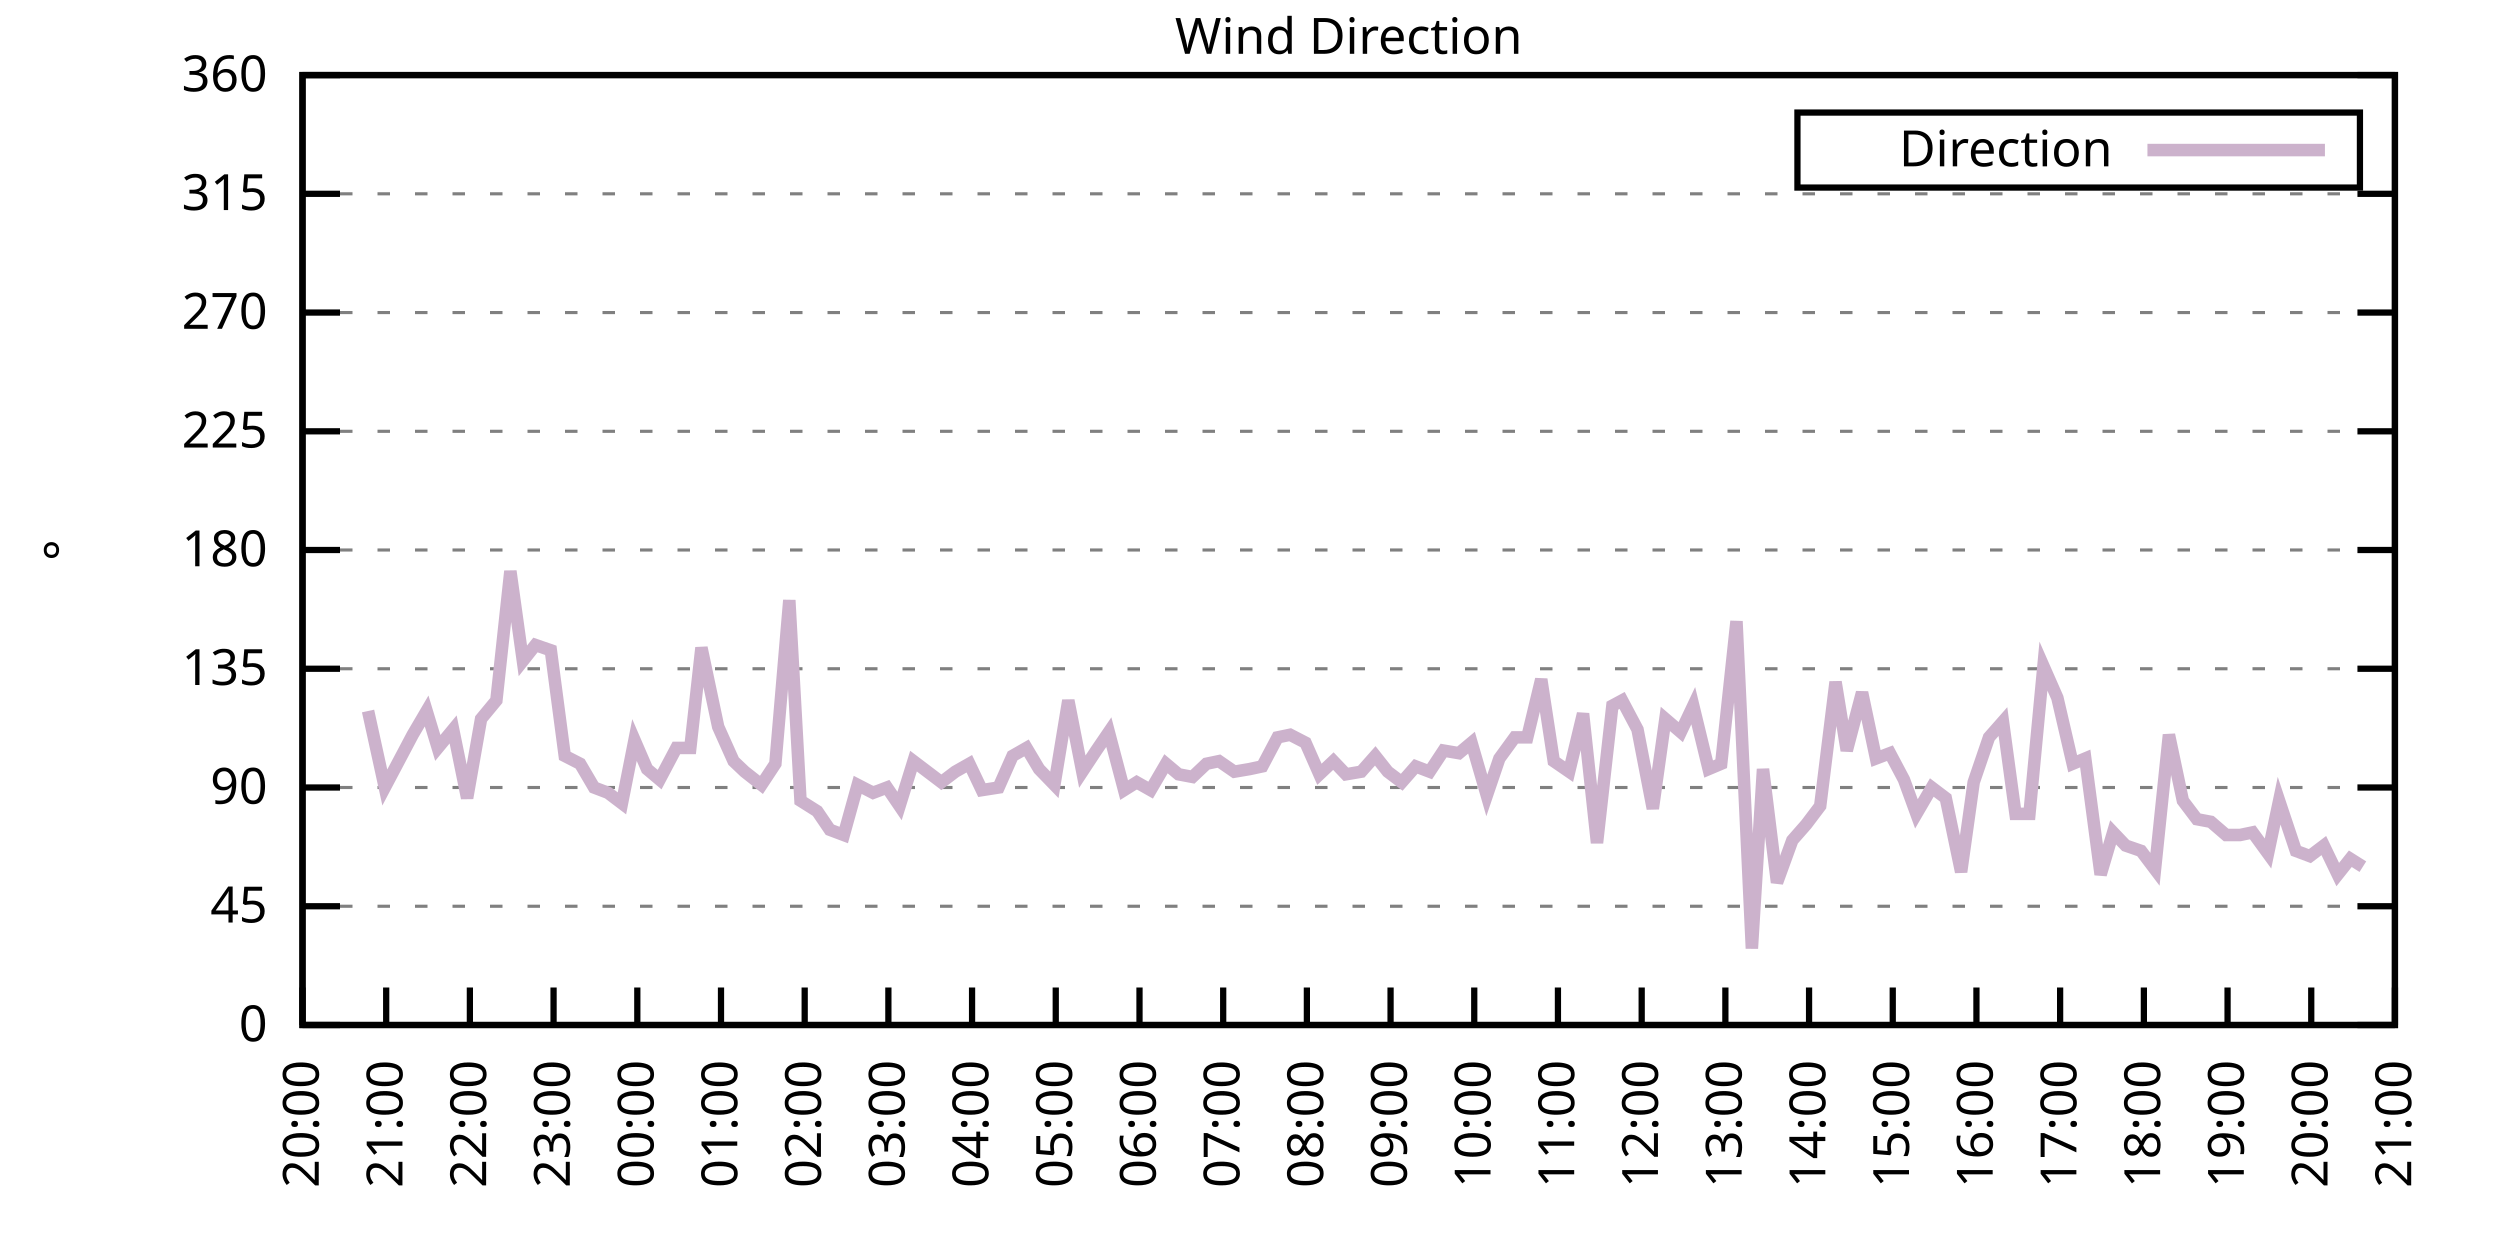
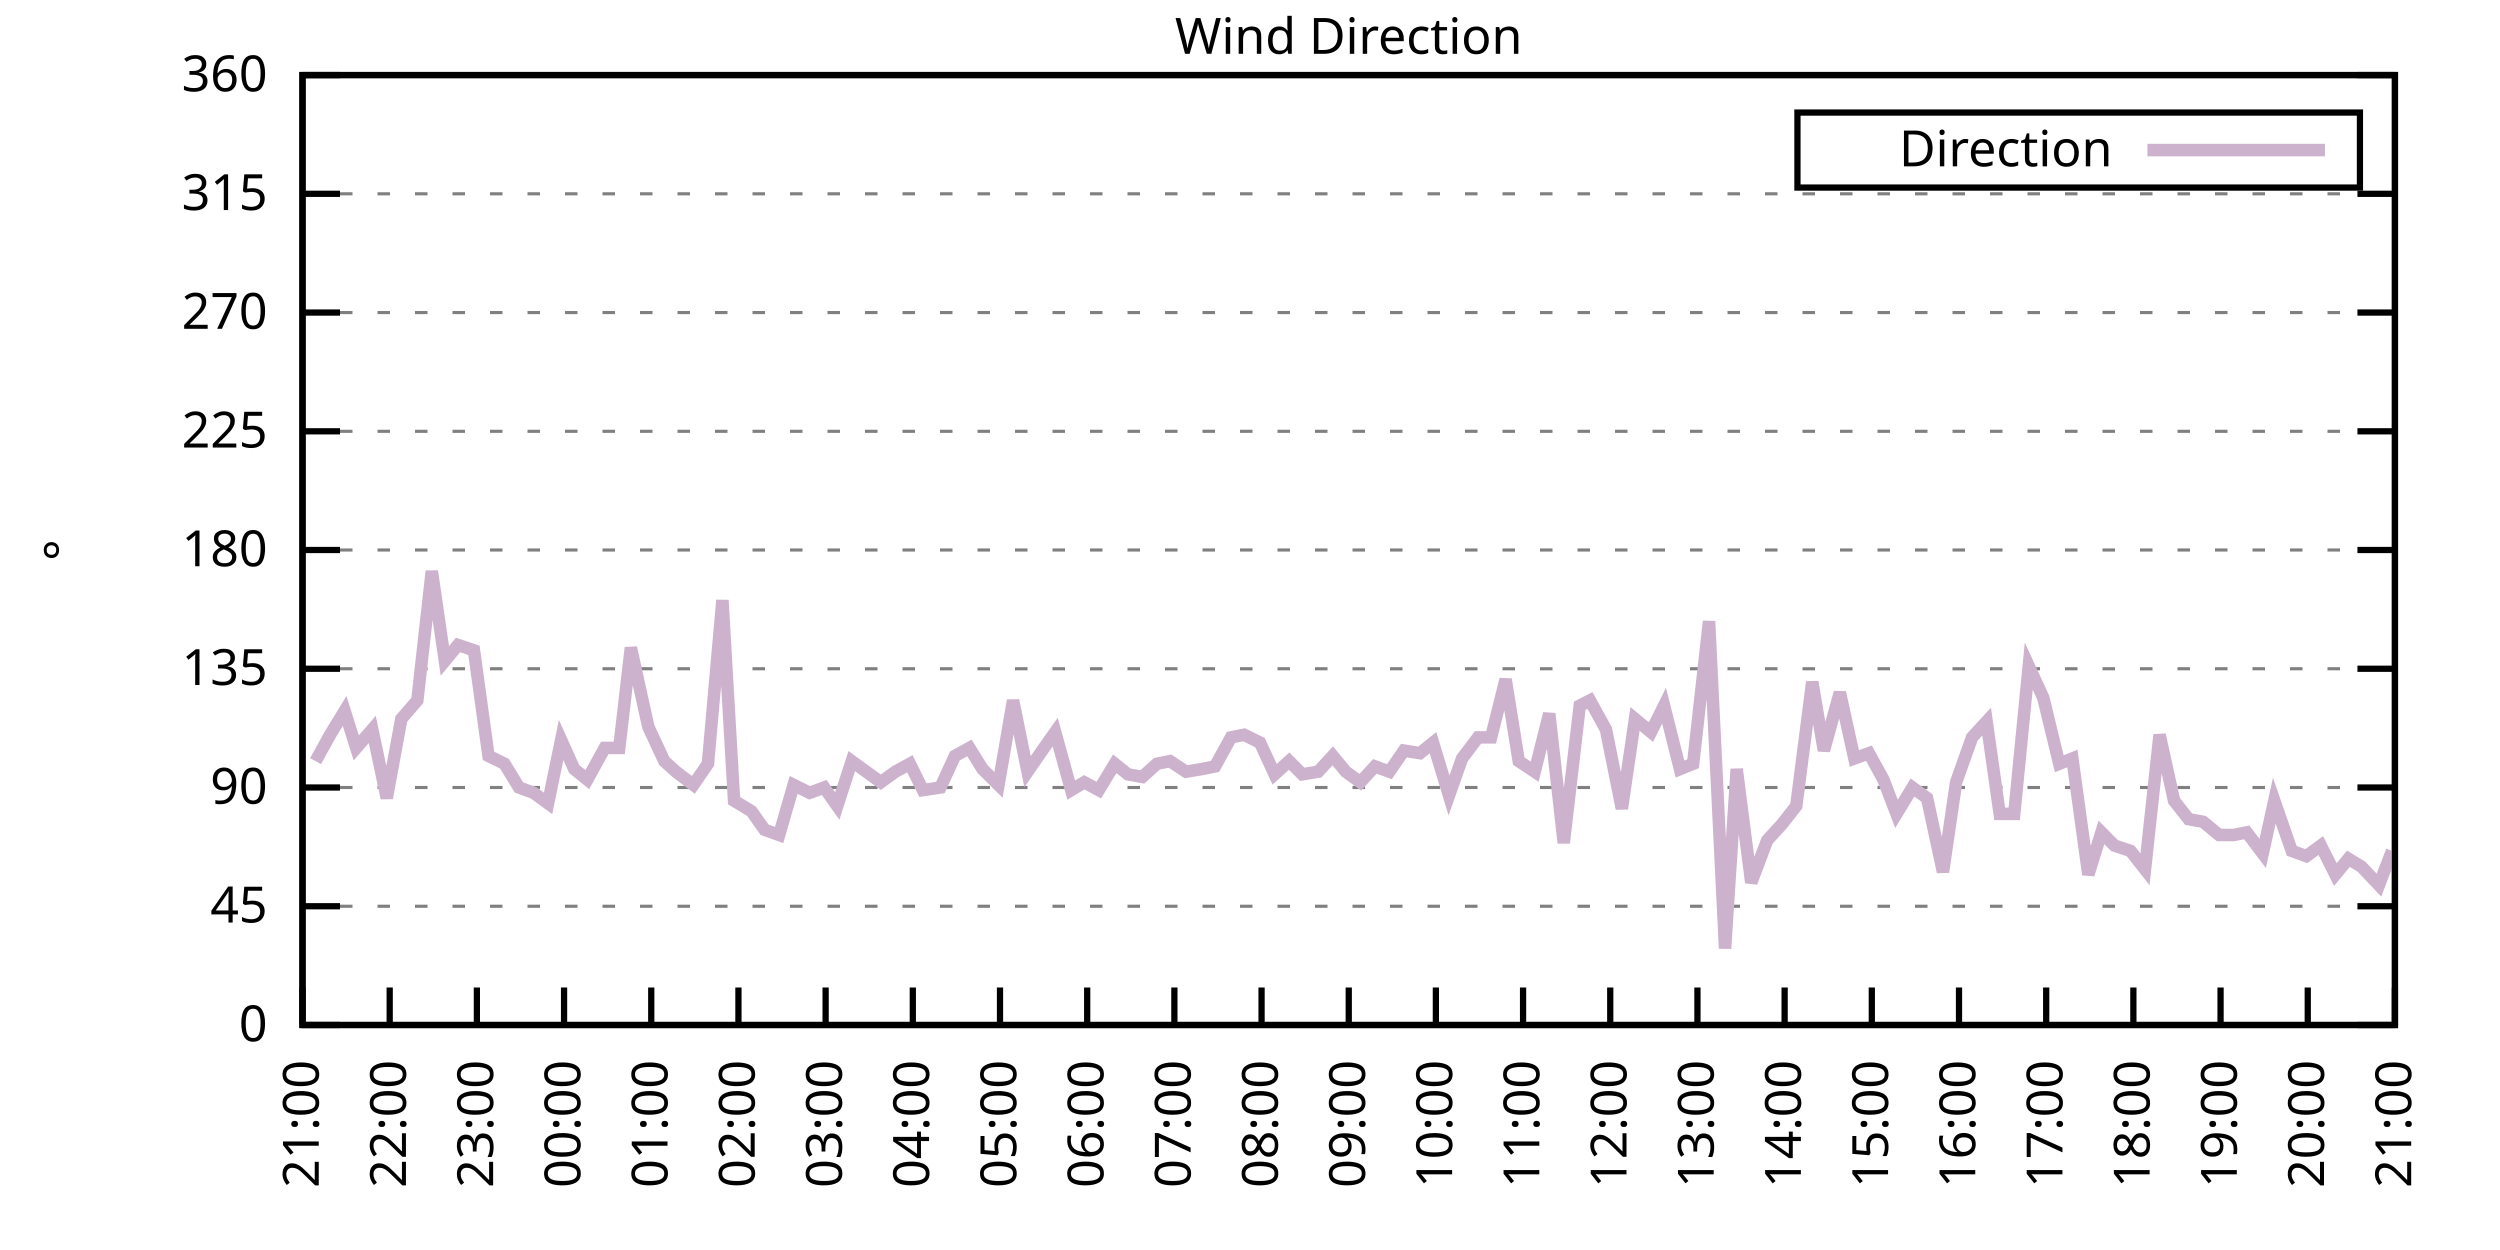
<svg xmlns="http://www.w3.org/2000/svg" xmlns:xlink="http://www.w3.org/1999/xlink" width="400" height="200" viewBox="0 0 400 200">
  <g id="gnuplot_canvas">
    <rect x="0" y="0" width="400" height="200" fill="none" />
    <defs>
      <circle id="gpDot" r="0.5" stroke-width="0.5" stroke="currentColor" />
      <path id="gpPt0" stroke-width="0.333" stroke="currentColor" d="M-1,0 h2 M0,-1 v2" />
      <path id="gpPt1" stroke-width="0.333" stroke="currentColor" d="M-1,-1 L1,1 M1,-1 L-1,1" />
      <path id="gpPt2" stroke-width="0.333" stroke="currentColor" d="M-1,0 L1,0 M0,-1 L0,1 M-1,-1 L1,1 M-1,1 L1,-1" />
      <rect id="gpPt3" stroke-width="0.333" stroke="currentColor" x="-1" y="-1" width="2" height="2" />
      <rect id="gpPt4" stroke-width="0.333" stroke="currentColor" fill="currentColor" x="-1" y="-1" width="2" height="2" />
      <circle id="gpPt5" stroke-width="0.333" stroke="currentColor" cx="0" cy="0" r="1" />
      <use xlink:href="#gpPt5" id="gpPt6" fill="currentColor" stroke="none" />
      <path id="gpPt7" stroke-width="0.333" stroke="currentColor" d="M0,-1.33 L-1.33,0.67 L1.33,0.67 z" />
      <use xlink:href="#gpPt7" id="gpPt8" fill="currentColor" stroke="none" />
      <use xlink:href="#gpPt7" id="gpPt9" stroke="currentColor" transform="rotate(180)" />
      <use xlink:href="#gpPt9" id="gpPt10" fill="currentColor" stroke="none" />
      <use xlink:href="#gpPt3" id="gpPt11" stroke="currentColor" transform="rotate(45)" />
      <use xlink:href="#gpPt11" id="gpPt12" fill="currentColor" stroke="none" />
      <path id="gpPt13" stroke-width="0.333" stroke="currentColor" d="M0,1.330 L1.265,0.411 L0.782,-1.067 L-0.782,-1.076 L-1.265,0.411 z" />
      <use xlink:href="#gpPt13" id="gpPt14" fill="currentColor" stroke="none" />
      <filter id="textbox" filterUnits="objectBoundingBox" x="0" y="0" height="1" width="1">
        <feFlood flood-color="white" flood-opacity="1" result="bgnd" />
        <feComposite in="SourceGraphic" in2="bgnd" operator="atop" />
      </filter>
      <filter id="greybox" filterUnits="objectBoundingBox" x="0" y="0" height="1" width="1">
        <feFlood flood-color="lightgrey" flood-opacity="1" result="grey" />
        <feComposite in="SourceGraphic" in2="grey" operator="atop" />
      </filter>
    </defs>
    <g fill="none" color="white" stroke="currentColor" stroke-width="1.00" stroke-linecap="butt" stroke-linejoin="miter">
</g>
    <g fill="none" color="black" stroke="currentColor" stroke-width="1.00" stroke-linecap="butt" stroke-linejoin="miter">
      <g stroke="none" shape-rendering="crispEdges">
        <polygon fill="rgb(255, 255, 255)" points="48.40,164.00 383.18,164.00 383.18,12.02 48.40,12.02 " />
      </g>
    </g>
    <g fill="none" color="black" stroke="currentColor" stroke-width="1.00" stroke-linecap="butt" stroke-linejoin="miter">
</g>
    <g fill="none" color="black" stroke="black" stroke-width="0.50" stroke-linecap="butt" stroke-linejoin="miter">
</g>
    <g fill="none" color="gray" stroke="currentColor" stroke-width="0.50" stroke-linecap="butt" stroke-linejoin="miter">
      <path stroke="gray" stroke-dasharray="2,4" class="gridline" d="M48.40,164.00 L383.19,164.00  " />
    </g>
    <g fill="none" color="gray" stroke="gray" stroke-width="1.00" stroke-linecap="butt" stroke-linejoin="miter">
</g>
    <g fill="none" color="black" stroke="currentColor" stroke-width="1.00" stroke-linecap="butt" stroke-linejoin="miter">
      <path stroke="black" d="M48.40,164.00 L54.40,164.00 M383.19,164.00 L377.19,164.00  " />
      <g transform="translate(42.80,166.60)" stroke="none" fill="black" font-family="Sans" font-size="8.00" text-anchor="end">
        <text>
          <tspan font-family="Sans"> 0</tspan>
        </text>
      </g>
    </g>
    <g fill="none" color="black" stroke="currentColor" stroke-width="1.00" stroke-linecap="butt" stroke-linejoin="miter">
</g>
    <g fill="none" color="black" stroke="black" stroke-width="0.50" stroke-linecap="butt" stroke-linejoin="miter">
</g>
    <g fill="none" color="gray" stroke="currentColor" stroke-width="0.50" stroke-linecap="butt" stroke-linejoin="miter">
      <path stroke="gray" stroke-dasharray="2,4" class="gridline" d="M48.40,145.00 L383.19,145.00  " />
    </g>
    <g fill="none" color="gray" stroke="gray" stroke-width="1.00" stroke-linecap="butt" stroke-linejoin="miter">
</g>
    <g fill="none" color="black" stroke="currentColor" stroke-width="1.00" stroke-linecap="butt" stroke-linejoin="miter">
      <path stroke="black" d="M48.40,145.00 L54.40,145.00 M383.19,145.00 L377.19,145.00  " />
      <g transform="translate(42.80,147.60)" stroke="none" fill="black" font-family="Sans" font-size="8.00" text-anchor="end">
        <text>
          <tspan font-family="Sans"> 45</tspan>
        </text>
      </g>
    </g>
    <g fill="none" color="black" stroke="currentColor" stroke-width="1.00" stroke-linecap="butt" stroke-linejoin="miter">
</g>
    <g fill="none" color="black" stroke="black" stroke-width="0.50" stroke-linecap="butt" stroke-linejoin="miter">
</g>
    <g fill="none" color="gray" stroke="currentColor" stroke-width="0.50" stroke-linecap="butt" stroke-linejoin="miter">
      <path stroke="gray" stroke-dasharray="2,4" class="gridline" d="M48.40,126.00 L383.19,126.00  " />
    </g>
    <g fill="none" color="gray" stroke="gray" stroke-width="1.00" stroke-linecap="butt" stroke-linejoin="miter">
</g>
    <g fill="none" color="black" stroke="currentColor" stroke-width="1.00" stroke-linecap="butt" stroke-linejoin="miter">
      <path stroke="black" d="M48.40,126.00 L54.40,126.00 M383.19,126.00 L377.19,126.00  " />
      <g transform="translate(42.80,128.60)" stroke="none" fill="black" font-family="Sans" font-size="8.00" text-anchor="end">
        <text>
          <tspan font-family="Sans"> 90</tspan>
        </text>
      </g>
    </g>
    <g fill="none" color="black" stroke="currentColor" stroke-width="1.00" stroke-linecap="butt" stroke-linejoin="miter">
</g>
    <g fill="none" color="black" stroke="black" stroke-width="0.50" stroke-linecap="butt" stroke-linejoin="miter">
</g>
    <g fill="none" color="gray" stroke="currentColor" stroke-width="0.50" stroke-linecap="butt" stroke-linejoin="miter">
      <path stroke="gray" stroke-dasharray="2,4" class="gridline" d="M48.40,107.00 L383.19,107.00  " />
    </g>
    <g fill="none" color="gray" stroke="gray" stroke-width="1.00" stroke-linecap="butt" stroke-linejoin="miter">
</g>
    <g fill="none" color="black" stroke="currentColor" stroke-width="1.00" stroke-linecap="butt" stroke-linejoin="miter">
      <path stroke="black" d="M48.40,107.00 L54.40,107.00 M383.19,107.00 L377.19,107.00  " />
      <g transform="translate(42.80,109.60)" stroke="none" fill="black" font-family="Sans" font-size="8.00" text-anchor="end">
        <text>
          <tspan font-family="Sans"> 135</tspan>
        </text>
      </g>
    </g>
    <g fill="none" color="black" stroke="currentColor" stroke-width="1.00" stroke-linecap="butt" stroke-linejoin="miter">
</g>
    <g fill="none" color="black" stroke="black" stroke-width="0.50" stroke-linecap="butt" stroke-linejoin="miter">
</g>
    <g fill="none" color="gray" stroke="currentColor" stroke-width="0.50" stroke-linecap="butt" stroke-linejoin="miter">
      <path stroke="gray" stroke-dasharray="2,4" class="gridline" d="M48.40,88.00 L383.19,88.00  " />
    </g>
    <g fill="none" color="gray" stroke="gray" stroke-width="1.00" stroke-linecap="butt" stroke-linejoin="miter">
</g>
    <g fill="none" color="black" stroke="currentColor" stroke-width="1.00" stroke-linecap="butt" stroke-linejoin="miter">
      <path stroke="black" d="M48.40,88.00 L54.40,88.00 M383.19,88.00 L377.19,88.00  " />
      <g transform="translate(42.80,90.60)" stroke="none" fill="black" font-family="Sans" font-size="8.00" text-anchor="end">
        <text>
          <tspan font-family="Sans"> 180</tspan>
        </text>
      </g>
    </g>
    <g fill="none" color="black" stroke="currentColor" stroke-width="1.00" stroke-linecap="butt" stroke-linejoin="miter">
</g>
    <g fill="none" color="black" stroke="black" stroke-width="0.50" stroke-linecap="butt" stroke-linejoin="miter">
</g>
    <g fill="none" color="gray" stroke="currentColor" stroke-width="0.50" stroke-linecap="butt" stroke-linejoin="miter">
      <path stroke="gray" stroke-dasharray="2,4" class="gridline" d="M48.40,69.01 L383.19,69.01  " />
    </g>
    <g fill="none" color="gray" stroke="gray" stroke-width="1.00" stroke-linecap="butt" stroke-linejoin="miter">
</g>
    <g fill="none" color="black" stroke="currentColor" stroke-width="1.00" stroke-linecap="butt" stroke-linejoin="miter">
      <path stroke="black" d="M48.40,69.01 L54.40,69.01 M383.19,69.01 L377.19,69.01  " />
      <g transform="translate(42.80,71.61)" stroke="none" fill="black" font-family="Sans" font-size="8.00" text-anchor="end">
        <text>
          <tspan font-family="Sans"> 225</tspan>
        </text>
      </g>
    </g>
    <g fill="none" color="black" stroke="currentColor" stroke-width="1.00" stroke-linecap="butt" stroke-linejoin="miter">
</g>
    <g fill="none" color="black" stroke="black" stroke-width="0.50" stroke-linecap="butt" stroke-linejoin="miter">
</g>
    <g fill="none" color="gray" stroke="currentColor" stroke-width="0.50" stroke-linecap="butt" stroke-linejoin="miter">
      <path stroke="gray" stroke-dasharray="2,4" class="gridline" d="M48.40,50.01 L383.19,50.01  " />
    </g>
    <g fill="none" color="gray" stroke="gray" stroke-width="1.00" stroke-linecap="butt" stroke-linejoin="miter">
</g>
    <g fill="none" color="black" stroke="currentColor" stroke-width="1.00" stroke-linecap="butt" stroke-linejoin="miter">
      <path stroke="black" d="M48.40,50.01 L54.40,50.01 M383.19,50.01 L377.19,50.01  " />
      <g transform="translate(42.80,52.61)" stroke="none" fill="black" font-family="Sans" font-size="8.00" text-anchor="end">
        <text>
          <tspan font-family="Sans"> 270</tspan>
        </text>
      </g>
    </g>
    <g fill="none" color="black" stroke="currentColor" stroke-width="1.00" stroke-linecap="butt" stroke-linejoin="miter">
</g>
    <g fill="none" color="black" stroke="black" stroke-width="0.50" stroke-linecap="butt" stroke-linejoin="miter">
</g>
    <g fill="none" color="gray" stroke="currentColor" stroke-width="0.50" stroke-linecap="butt" stroke-linejoin="miter">
      <path stroke="gray" stroke-dasharray="2,4" class="gridline" d="M48.40,31.01 L383.19,31.01  " />
    </g>
    <g fill="none" color="gray" stroke="gray" stroke-width="1.00" stroke-linecap="butt" stroke-linejoin="miter">
</g>
    <g fill="none" color="black" stroke="currentColor" stroke-width="1.00" stroke-linecap="butt" stroke-linejoin="miter">
      <path stroke="black" d="M48.40,31.01 L54.40,31.01 M383.19,31.01 L377.19,31.01  " />
      <g transform="translate(42.80,33.61)" stroke="none" fill="black" font-family="Sans" font-size="8.00" text-anchor="end">
        <text>
          <tspan font-family="Sans"> 315</tspan>
        </text>
      </g>
    </g>
    <g fill="none" color="black" stroke="currentColor" stroke-width="1.00" stroke-linecap="butt" stroke-linejoin="miter">
</g>
    <g fill="none" color="black" stroke="black" stroke-width="0.50" stroke-linecap="butt" stroke-linejoin="miter">
</g>
    <g fill="none" color="gray" stroke="currentColor" stroke-width="0.50" stroke-linecap="butt" stroke-linejoin="miter">
      <path stroke="gray" stroke-dasharray="2,4" class="gridline" d="M48.40,12.01 L383.19,12.01  " />
    </g>
    <g fill="none" color="gray" stroke="gray" stroke-width="1.00" stroke-linecap="butt" stroke-linejoin="miter">
</g>
    <g fill="none" color="black" stroke="currentColor" stroke-width="1.00" stroke-linecap="butt" stroke-linejoin="miter">
      <path stroke="black" d="M48.40,12.01 L54.40,12.01 M383.19,12.01 L377.19,12.01  " />
      <g transform="translate(42.80,14.61)" stroke="none" fill="black" font-family="Sans" font-size="8.00" text-anchor="end">
        <text>
          <tspan font-family="Sans"> 360</tspan>
        </text>
      </g>
    </g>
    <g fill="none" color="black" stroke="currentColor" stroke-width="1.00" stroke-linecap="butt" stroke-linejoin="miter">
      <path stroke="black" d="M48.40,164.00 L48.40,158.00  " />
      <g transform="translate(51.00,169.60) rotate(270.00)" stroke="none" fill="black" font-family="Sans" font-size="8.00" text-anchor="end">
        <text>
-           <tspan font-family="Sans">20:00</tspan>
-         </text>
-       </g>
-     </g>
-     <g fill="none" color="black" stroke="currentColor" stroke-width="1.00" stroke-linecap="butt" stroke-linejoin="miter">
-       <path stroke="black" d="M61.79,164.00 L61.79,158.00  " />
-       <g transform="translate(64.39,169.60) rotate(270.00)" stroke="none" fill="black" font-family="Sans" font-size="8.00" text-anchor="end">
-         <text>
          <tspan font-family="Sans">21:00</tspan>
        </text>
      </g>
    </g>
    <g fill="none" color="black" stroke="currentColor" stroke-width="1.00" stroke-linecap="butt" stroke-linejoin="miter">
-       <path stroke="black" d="M75.18,164.00 L75.18,158.00  " />
-       <g transform="translate(77.78,169.60) rotate(270.00)" stroke="none" fill="black" font-family="Sans" font-size="8.00" text-anchor="end">
+       <path stroke="black" d="M62.35,164.00 L62.35,158.00  " />
+       <g transform="translate(64.95,169.60) rotate(270.00)" stroke="none" fill="black" font-family="Sans" font-size="8.00" text-anchor="end">
        <text>
          <tspan font-family="Sans">22:00</tspan>
        </text>
      </g>
    </g>
    <g fill="none" color="black" stroke="currentColor" stroke-width="1.00" stroke-linecap="butt" stroke-linejoin="miter">
-       <path stroke="black" d="M88.57,164.00 L88.57,158.00  " />
-       <g transform="translate(91.17,169.60) rotate(270.00)" stroke="none" fill="black" font-family="Sans" font-size="8.00" text-anchor="end">
+       <path stroke="black" d="M76.30,164.00 L76.30,158.00  " />
+       <g transform="translate(78.90,169.60) rotate(270.00)" stroke="none" fill="black" font-family="Sans" font-size="8.00" text-anchor="end">
        <text>
          <tspan font-family="Sans">23:00</tspan>
        </text>
      </g>
    </g>
    <g fill="none" color="black" stroke="currentColor" stroke-width="1.00" stroke-linecap="butt" stroke-linejoin="miter">
-       <path stroke="black" d="M101.97,164.00 L101.97,158.00  " />
-       <g transform="translate(104.57,169.60) rotate(270.00)" stroke="none" fill="black" font-family="Sans" font-size="8.00" text-anchor="end">
+       <path stroke="black" d="M90.25,164.00 L90.25,158.00  " />
+       <g transform="translate(92.85,169.60) rotate(270.00)" stroke="none" fill="black" font-family="Sans" font-size="8.00" text-anchor="end">
        <text>
          <tspan font-family="Sans">00:00</tspan>
        </text>
      </g>
    </g>
    <g fill="none" color="black" stroke="currentColor" stroke-width="1.00" stroke-linecap="butt" stroke-linejoin="miter">
-       <path stroke="black" d="M115.36,164.00 L115.36,158.00  " />
-       <g transform="translate(117.96,169.60) rotate(270.00)" stroke="none" fill="black" font-family="Sans" font-size="8.00" text-anchor="end">
+       <path stroke="black" d="M104.20,164.00 L104.20,158.00  " />
+       <g transform="translate(106.80,169.60) rotate(270.00)" stroke="none" fill="black" font-family="Sans" font-size="8.00" text-anchor="end">
        <text>
          <tspan font-family="Sans">01:00</tspan>
        </text>
      </g>
    </g>
    <g fill="none" color="black" stroke="currentColor" stroke-width="1.00" stroke-linecap="butt" stroke-linejoin="miter">
-       <path stroke="black" d="M128.75,164.00 L128.75,158.00  " />
-       <g transform="translate(131.35,169.60) rotate(270.00)" stroke="none" fill="black" font-family="Sans" font-size="8.00" text-anchor="end">
+       <path stroke="black" d="M118.15,164.00 L118.15,158.00  " />
+       <g transform="translate(120.75,169.60) rotate(270.00)" stroke="none" fill="black" font-family="Sans" font-size="8.00" text-anchor="end">
        <text>
          <tspan font-family="Sans">02:00</tspan>
        </text>
      </g>
    </g>
    <g fill="none" color="black" stroke="currentColor" stroke-width="1.00" stroke-linecap="butt" stroke-linejoin="miter">
-       <path stroke="black" d="M142.14,164.00 L142.14,158.00  " />
-       <g transform="translate(144.74,169.60) rotate(270.00)" stroke="none" fill="black" font-family="Sans" font-size="8.00" text-anchor="end">
+       <path stroke="black" d="M132.10,164.00 L132.10,158.00  " />
+       <g transform="translate(134.70,169.60) rotate(270.00)" stroke="none" fill="black" font-family="Sans" font-size="8.00" text-anchor="end">
        <text>
          <tspan font-family="Sans">03:00</tspan>
        </text>
      </g>
    </g>
    <g fill="none" color="black" stroke="currentColor" stroke-width="1.00" stroke-linecap="butt" stroke-linejoin="miter">
-       <path stroke="black" d="M155.53,164.00 L155.53,158.00  " />
-       <g transform="translate(158.13,169.60) rotate(270.00)" stroke="none" fill="black" font-family="Sans" font-size="8.00" text-anchor="end">
+       <path stroke="black" d="M146.05,164.00 L146.05,158.00  " />
+       <g transform="translate(148.65,169.60) rotate(270.00)" stroke="none" fill="black" font-family="Sans" font-size="8.00" text-anchor="end">
        <text>
          <tspan font-family="Sans">04:00</tspan>
        </text>
      </g>
    </g>
    <g fill="none" color="black" stroke="currentColor" stroke-width="1.00" stroke-linecap="butt" stroke-linejoin="miter">
-       <path stroke="black" d="M168.92,164.00 L168.92,158.00  " />
-       <g transform="translate(171.52,169.60) rotate(270.00)" stroke="none" fill="black" font-family="Sans" font-size="8.00" text-anchor="end">
+       <path stroke="black" d="M160.00,164.00 L160.00,158.00  " />
+       <g transform="translate(162.60,169.60) rotate(270.00)" stroke="none" fill="black" font-family="Sans" font-size="8.00" text-anchor="end">
        <text>
          <tspan font-family="Sans">05:00</tspan>
        </text>
      </g>
    </g>
    <g fill="none" color="black" stroke="currentColor" stroke-width="1.00" stroke-linecap="butt" stroke-linejoin="miter">
-       <path stroke="black" d="M182.32,164.00 L182.32,158.00  " />
-       <g transform="translate(184.92,169.60) rotate(270.00)" stroke="none" fill="black" font-family="Sans" font-size="8.00" text-anchor="end">
+       <path stroke="black" d="M173.95,164.00 L173.95,158.00  " />
+       <g transform="translate(176.55,169.60) rotate(270.00)" stroke="none" fill="black" font-family="Sans" font-size="8.00" text-anchor="end">
        <text>
          <tspan font-family="Sans">06:00</tspan>
        </text>
      </g>
    </g>
    <g fill="none" color="black" stroke="currentColor" stroke-width="1.00" stroke-linecap="butt" stroke-linejoin="miter">
-       <path stroke="black" d="M195.71,164.00 L195.71,158.00  " />
-       <g transform="translate(198.31,169.60) rotate(270.00)" stroke="none" fill="black" font-family="Sans" font-size="8.00" text-anchor="end">
+       <path stroke="black" d="M187.90,164.00 L187.90,158.00  " />
+       <g transform="translate(190.50,169.60) rotate(270.00)" stroke="none" fill="black" font-family="Sans" font-size="8.00" text-anchor="end">
        <text>
          <tspan font-family="Sans">07:00</tspan>
        </text>
      </g>
    </g>
    <g fill="none" color="black" stroke="currentColor" stroke-width="1.00" stroke-linecap="butt" stroke-linejoin="miter">
-       <path stroke="black" d="M209.10,164.00 L209.10,158.00  " />
-       <g transform="translate(211.70,169.60) rotate(270.00)" stroke="none" fill="black" font-family="Sans" font-size="8.00" text-anchor="end">
+       <path stroke="black" d="M201.85,164.00 L201.85,158.00  " />
+       <g transform="translate(204.45,169.60) rotate(270.00)" stroke="none" fill="black" font-family="Sans" font-size="8.00" text-anchor="end">
        <text>
          <tspan font-family="Sans">08:00</tspan>
        </text>
      </g>
    </g>
    <g fill="none" color="black" stroke="currentColor" stroke-width="1.00" stroke-linecap="butt" stroke-linejoin="miter">
-       <path stroke="black" d="M222.49,164.00 L222.49,158.00  " />
-       <g transform="translate(225.09,169.60) rotate(270.00)" stroke="none" fill="black" font-family="Sans" font-size="8.00" text-anchor="end">
+       <path stroke="black" d="M215.80,164.00 L215.80,158.00  " />
+       <g transform="translate(218.40,169.60) rotate(270.00)" stroke="none" fill="black" font-family="Sans" font-size="8.00" text-anchor="end">
        <text>
          <tspan font-family="Sans">09:00</tspan>
        </text>
      </g>
    </g>
    <g fill="none" color="black" stroke="currentColor" stroke-width="1.00" stroke-linecap="butt" stroke-linejoin="miter">
-       <path stroke="black" d="M235.88,164.00 L235.88,158.00  " />
-       <g transform="translate(238.48,169.60) rotate(270.00)" stroke="none" fill="black" font-family="Sans" font-size="8.00" text-anchor="end">
+       <path stroke="black" d="M229.74,164.00 L229.74,158.00  " />
+       <g transform="translate(232.34,169.60) rotate(270.00)" stroke="none" fill="black" font-family="Sans" font-size="8.00" text-anchor="end">
        <text>
          <tspan font-family="Sans">10:00</tspan>
        </text>
      </g>
    </g>
    <g fill="none" color="black" stroke="currentColor" stroke-width="1.00" stroke-linecap="butt" stroke-linejoin="miter">
-       <path stroke="black" d="M249.27,164.00 L249.27,158.00  " />
-       <g transform="translate(251.87,169.60) rotate(270.00)" stroke="none" fill="black" font-family="Sans" font-size="8.00" text-anchor="end">
+       <path stroke="black" d="M243.69,164.00 L243.69,158.00  " />
+       <g transform="translate(246.29,169.60) rotate(270.00)" stroke="none" fill="black" font-family="Sans" font-size="8.00" text-anchor="end">
        <text>
          <tspan font-family="Sans">11:00</tspan>
        </text>
      </g>
    </g>
    <g fill="none" color="black" stroke="currentColor" stroke-width="1.00" stroke-linecap="butt" stroke-linejoin="miter">
-       <path stroke="black" d="M262.67,164.00 L262.67,158.00  " />
-       <g transform="translate(265.27,169.60) rotate(270.00)" stroke="none" fill="black" font-family="Sans" font-size="8.00" text-anchor="end">
+       <path stroke="black" d="M257.64,164.00 L257.64,158.00  " />
+       <g transform="translate(260.24,169.60) rotate(270.00)" stroke="none" fill="black" font-family="Sans" font-size="8.00" text-anchor="end">
        <text>
          <tspan font-family="Sans">12:00</tspan>
        </text>
      </g>
    </g>
    <g fill="none" color="black" stroke="currentColor" stroke-width="1.00" stroke-linecap="butt" stroke-linejoin="miter">
-       <path stroke="black" d="M276.06,164.00 L276.06,158.00  " />
-       <g transform="translate(278.66,169.60) rotate(270.00)" stroke="none" fill="black" font-family="Sans" font-size="8.00" text-anchor="end">
+       <path stroke="black" d="M271.59,164.00 L271.59,158.00  " />
+       <g transform="translate(274.19,169.60) rotate(270.00)" stroke="none" fill="black" font-family="Sans" font-size="8.00" text-anchor="end">
        <text>
          <tspan font-family="Sans">13:00</tspan>
        </text>
      </g>
    </g>
    <g fill="none" color="black" stroke="currentColor" stroke-width="1.00" stroke-linecap="butt" stroke-linejoin="miter">
-       <path stroke="black" d="M289.45,164.00 L289.45,158.00  " />
-       <g transform="translate(292.05,169.60) rotate(270.00)" stroke="none" fill="black" font-family="Sans" font-size="8.00" text-anchor="end">
+       <path stroke="black" d="M285.54,164.00 L285.54,158.00  " />
+       <g transform="translate(288.14,169.60) rotate(270.00)" stroke="none" fill="black" font-family="Sans" font-size="8.00" text-anchor="end">
        <text>
          <tspan font-family="Sans">14:00</tspan>
        </text>
      </g>
    </g>
    <g fill="none" color="black" stroke="currentColor" stroke-width="1.00" stroke-linecap="butt" stroke-linejoin="miter">
-       <path stroke="black" d="M302.84,164.00 L302.84,158.00  " />
-       <g transform="translate(305.44,169.60) rotate(270.00)" stroke="none" fill="black" font-family="Sans" font-size="8.00" text-anchor="end">
+       <path stroke="black" d="M299.49,164.00 L299.49,158.00  " />
+       <g transform="translate(302.09,169.60) rotate(270.00)" stroke="none" fill="black" font-family="Sans" font-size="8.00" text-anchor="end">
        <text>
          <tspan font-family="Sans">15:00</tspan>
        </text>
      </g>
    </g>
    <g fill="none" color="black" stroke="currentColor" stroke-width="1.00" stroke-linecap="butt" stroke-linejoin="miter">
-       <path stroke="black" d="M316.23,164.00 L316.23,158.00  " />
-       <g transform="translate(318.83,169.60) rotate(270.00)" stroke="none" fill="black" font-family="Sans" font-size="8.00" text-anchor="end">
+       <path stroke="black" d="M313.44,164.00 L313.44,158.00  " />
+       <g transform="translate(316.04,169.60) rotate(270.00)" stroke="none" fill="black" font-family="Sans" font-size="8.00" text-anchor="end">
        <text>
          <tspan font-family="Sans">16:00</tspan>
        </text>
      </g>
    </g>
    <g fill="none" color="black" stroke="currentColor" stroke-width="1.00" stroke-linecap="butt" stroke-linejoin="miter">
-       <path stroke="black" d="M329.62,164.00 L329.62,158.00  " />
-       <g transform="translate(332.22,169.60) rotate(270.00)" stroke="none" fill="black" font-family="Sans" font-size="8.00" text-anchor="end">
+       <path stroke="black" d="M327.39,164.00 L327.39,158.00  " />
+       <g transform="translate(329.99,169.60) rotate(270.00)" stroke="none" fill="black" font-family="Sans" font-size="8.00" text-anchor="end">
        <text>
          <tspan font-family="Sans">17:00</tspan>
        </text>
      </g>
    </g>
    <g fill="none" color="black" stroke="currentColor" stroke-width="1.00" stroke-linecap="butt" stroke-linejoin="miter">
-       <path stroke="black" d="M343.02,164.00 L343.02,158.00  " />
-       <g transform="translate(345.62,169.60) rotate(270.00)" stroke="none" fill="black" font-family="Sans" font-size="8.00" text-anchor="end">
+       <path stroke="black" d="M341.34,164.00 L341.34,158.00  " />
+       <g transform="translate(343.94,169.60) rotate(270.00)" stroke="none" fill="black" font-family="Sans" font-size="8.00" text-anchor="end">
        <text>
          <tspan font-family="Sans">18:00</tspan>
        </text>
      </g>
    </g>
    <g fill="none" color="black" stroke="currentColor" stroke-width="1.00" stroke-linecap="butt" stroke-linejoin="miter">
-       <path stroke="black" d="M356.41,164.00 L356.41,158.00  " />
-       <g transform="translate(359.01,169.60) rotate(270.00)" stroke="none" fill="black" font-family="Sans" font-size="8.00" text-anchor="end">
+       <path stroke="black" d="M355.29,164.00 L355.29,158.00  " />
+       <g transform="translate(357.89,169.60) rotate(270.00)" stroke="none" fill="black" font-family="Sans" font-size="8.00" text-anchor="end">
        <text>
          <tspan font-family="Sans">19:00</tspan>
        </text>
      </g>
    </g>
    <g fill="none" color="black" stroke="currentColor" stroke-width="1.00" stroke-linecap="butt" stroke-linejoin="miter">
-       <path stroke="black" d="M369.80,164.00 L369.80,158.00  " />
-       <g transform="translate(372.40,169.60) rotate(270.00)" stroke="none" fill="black" font-family="Sans" font-size="8.00" text-anchor="end">
+       <path stroke="black" d="M369.24,164.00 L369.24,158.00  " />
+       <g transform="translate(371.84,169.60) rotate(270.00)" stroke="none" fill="black" font-family="Sans" font-size="8.00" text-anchor="end">
        <text>
          <tspan font-family="Sans">20:00</tspan>
        </text>
      </g>
    </g>
    <g fill="none" color="black" stroke="currentColor" stroke-width="1.00" stroke-linecap="butt" stroke-linejoin="miter">
      <path stroke="black" d="M383.19,164.00 L383.19,158.00  " />
      <g transform="translate(385.79,169.60) rotate(270.00)" stroke="none" fill="black" font-family="Sans" font-size="8.00" text-anchor="end">
        <text>
          <tspan font-family="Sans">21:00</tspan>
        </text>
      </g>
    </g>
    <g fill="none" color="black" stroke="currentColor" stroke-width="1.00" stroke-linecap="butt" stroke-linejoin="miter">
</g>
    <g fill="none" color="black" stroke="currentColor" stroke-width="1.00" stroke-linecap="butt" stroke-linejoin="miter">
      <path stroke="black" d="M48.40,12.01 L48.40,164.00 L383.19,164.00 L383.19,12.01 L48.40,12.01 Z  " />
    </g>
    <g fill="none" color="black" stroke="currentColor" stroke-width="1.00" stroke-linecap="butt" stroke-linejoin="miter">
</g>
    <g fill="none" color="black" stroke="currentColor" stroke-width="1.00" stroke-linecap="butt" stroke-linejoin="miter">
      <path stroke="black" d="M287.59,30.01 L287.59,18.01 L377.59,18.01 L377.59,30.01 L287.59,30.01 Z  " />
    </g>
    <g id="Wind_direction_plot_1">
      <g fill="none" color="white" stroke="black" stroke-width="2.00" stroke-linecap="butt" stroke-linejoin="miter">
</g>
      <g fill="none" color="black" stroke="currentColor" stroke-width="2.00" stroke-linecap="butt" stroke-linejoin="miter">
        <g transform="translate(337.99,26.61)" stroke="none" fill="black" font-family="Sans" font-size="8.00" text-anchor="end">
          <text>
            <tspan font-family="Sans">Direction</tspan>
          </text>
        </g>
      </g>
      <g fill="none" color="black" stroke="currentColor" stroke-width="2.00" stroke-linecap="butt" stroke-linejoin="miter">
-         <path stroke="rgb(204, 178, 204)" d="M343.59,24.01 L371.99,24.01 M58.89,113.76 L61.57,126.00 L63.80,121.78 L66.03,117.56 L68.26,113.76 L70.05,119.67   L72.50,116.71 L74.74,127.69 L76.97,115.03 L79.42,112.07 L81.66,91.38 L83.66,105.74 L85.67,103.20 L88.13,104.05   L90.36,120.94 L92.82,122.20 L95.05,126.00 L97.28,126.85 L99.51,128.54 L101.52,118.40 L103.53,123.05 L105.54,124.74   L108.22,119.67 L110.45,119.67 L112.23,103.63 L114.91,116.29 L117.37,121.78 L119.15,123.47 L121.83,125.58 L124.06,122.20   L126.29,96.03 L128.08,128.11 L130.76,129.80 L132.77,132.76 L135.00,133.60 L137.23,125.58 L139.69,126.85 L141.92,126.00   L143.93,128.96 L146.16,121.78 L148.39,123.47 L150.62,125.16 L152.85,123.47 L155.09,122.20 L157.10,126.42 L159.77,126.00   L162.01,120.94 L164.24,119.67 L166.25,123.05 L168.70,125.58 L170.93,112.07 L173.17,123.47 L175.40,120.09 L177.41,117.14   L179.86,126.42 L181.87,125.16 L184.10,126.42 L186.56,122.20 L188.57,123.89 L190.80,124.31 L193.03,122.20 L195.04,121.78   L197.49,123.47 L199.95,123.05 L201.96,122.62 L204.41,117.98 L206.42,117.56 L208.88,118.83 L211.11,123.89 L213.34,121.78   L215.35,123.89 L217.80,123.47 L220.04,120.94 L222.04,123.47 L224.28,125.16 L226.51,122.62 L228.74,123.47 L230.97,120.09   L233.43,120.51 L235.44,118.83 L237.89,127.27 L239.90,121.36 L242.36,117.98 L244.36,117.98 L246.60,108.69 L248.60,121.78   L251.06,123.47 L253.29,114.18 L255.52,134.87 L257.98,112.91 L259.54,112.07 L262.00,116.71 L264.45,129.38 L266.46,115.03   L268.92,117.14 L270.92,112.91 L273.38,123.05 L275.39,122.20 L277.84,99.40 L280.30,151.76 L282.08,123.05 L284.32,141.20   L286.77,134.45 L289.00,131.91 L291.23,128.96 L293.69,109.11 L295.48,120.09 L297.93,110.80 L300.16,121.36 L302.39,120.51   L304.63,124.74 L306.63,130.22 L309.09,126.00 L311.32,127.69 L313.78,139.51 L315.79,125.16 L318.24,117.98 L320.47,115.45   L322.48,130.22 L324.71,130.22 L326.95,106.58 L329.18,111.65 L331.63,122.20 L333.64,121.36 L336.10,139.93 L338.10,133.18   L340.11,135.29 L342.57,136.14 L344.80,139.09 L347.03,117.56 L349.26,128.11 L351.50,131.07 L353.73,131.49 L356.18,133.60   L358.42,133.60 L360.42,133.18 L362.88,136.56 L364.66,128.11 L367.34,136.14 L369.58,136.98 L371.81,135.29 L374.04,139.93   L376.05,137.40 L378.06,138.67  " />
+         <path stroke="rgb(204, 178, 204)" d="M343.59,24.01 L371.99,24.01 M50.49,121.78 L52.82,117.56 L55.14,113.76 L57.00,119.67 L59.56,116.71 L61.88,127.69   L64.21,115.03 L66.77,112.07 L69.09,91.38 L71.18,105.74 L73.28,103.20 L75.83,104.05 L78.16,120.94 L80.72,122.20   L83.04,126.00 L85.37,126.85 L87.69,128.54 L89.78,118.40 L91.88,123.05 L93.97,124.74 L96.76,119.67 L99.08,119.67   L100.94,103.63 L103.73,116.29 L106.29,121.78 L108.15,123.47 L110.94,125.58 L113.27,122.20 L115.59,96.03 L117.45,128.11   L120.24,129.80 L122.33,132.76 L124.66,133.60 L126.98,125.58 L129.54,126.85 L131.87,126.00 L133.96,128.96 L136.28,121.78   L138.61,123.47 L140.93,125.16 L143.26,123.47 L145.58,122.20 L147.67,126.42 L150.46,126.00 L152.79,120.94 L155.11,119.67   L157.21,123.05 L159.76,125.58 L162.09,112.07 L164.41,123.47 L166.74,120.09 L168.83,117.14 L171.39,126.42 L173.48,125.16   L175.81,126.42 L178.36,122.20 L180.46,123.89 L182.78,124.31 L185.11,122.20 L187.20,121.78 L189.76,123.47 L192.31,123.05   L194.41,122.62 L196.96,117.98 L199.06,117.56 L201.61,118.83 L203.94,123.89 L206.26,121.78 L208.36,123.89 L210.91,123.47   L213.24,120.94 L215.33,123.47 L217.65,125.16 L219.98,122.62 L222.30,123.47 L224.63,120.09 L227.19,120.51 L229.28,118.83   L231.84,127.27 L233.93,121.36 L236.49,117.98 L238.58,117.98 L240.90,108.69 L243.00,121.78 L245.55,123.47 L247.88,114.18   L250.20,134.87 L252.76,112.91 L254.39,112.07 L256.95,116.71 L259.50,129.38 L261.60,115.03 L264.15,117.14 L266.25,112.91   L268.80,123.05 L270.90,122.20 L273.45,99.40 L276.01,151.76 L277.87,123.05 L280.20,141.20 L282.75,134.45 L285.08,131.91   L287.40,128.96 L289.96,109.11 L291.82,120.09 L294.38,110.80 L296.70,121.36 L299.03,120.51 L301.35,124.74 L303.44,130.22   L306.00,126.00 L308.33,127.69 L310.88,139.51 L312.98,125.16 L315.53,117.98 L317.86,115.45 L319.95,130.22 L322.28,130.22   L324.60,106.58 L326.93,111.65 L329.48,122.20 L331.58,121.36 L334.13,139.93 L336.23,133.18 L338.32,135.29 L340.88,136.14   L343.20,139.09 L345.53,117.56 L347.85,128.11 L350.18,131.07 L352.50,131.49 L355.06,133.60 L357.38,133.60 L359.48,133.18   L362.03,136.56 L363.89,128.11 L366.68,136.14 L369.01,136.98 L371.33,135.29 L373.66,139.93 L375.75,137.40 L377.84,138.67   L380.63,141.62 L382.73,136.14  " />
      </g>
    </g>
    <g fill="none" color="black" stroke="currentColor" stroke-width="2.00" stroke-linecap="butt" stroke-linejoin="miter">
</g>
    <g fill="none" color="black" stroke="black" stroke-width="1.00" stroke-linecap="butt" stroke-linejoin="miter">
</g>
    <g fill="none" color="black" stroke="currentColor" stroke-width="1.00" stroke-linecap="butt" stroke-linejoin="miter">
      <path stroke="black" d="M48.40,12.01 L48.40,164.00 L383.19,164.00 L383.19,12.01 L48.40,12.01 Z  " />
      <g transform="translate(12.80,88.01) rotate(270.00)" stroke="none" fill="black" font-family="Sans" font-size="8.00" text-anchor="middle">
        <text>
          <tspan font-family="Sans">°</tspan>
        </text>
      </g>
    </g>
    <g fill="none" color="black" stroke="currentColor" stroke-width="1.00" stroke-linecap="butt" stroke-linejoin="miter">
</g>
    <g fill="none" color="black" stroke="currentColor" stroke-width="1.00" stroke-linecap="butt" stroke-linejoin="miter">
      <g transform="translate(215.79,8.61)" stroke="none" fill="black" font-family="Sans" font-size="8.00" text-anchor="middle">
        <text>
          <tspan font-family="Sans">Wind Direction</tspan>
        </text>
      </g>
    </g>
    <g fill="none" color="black" stroke="currentColor" stroke-width="1.00" stroke-linecap="butt" stroke-linejoin="miter">
</g>
  </g>
</svg>
